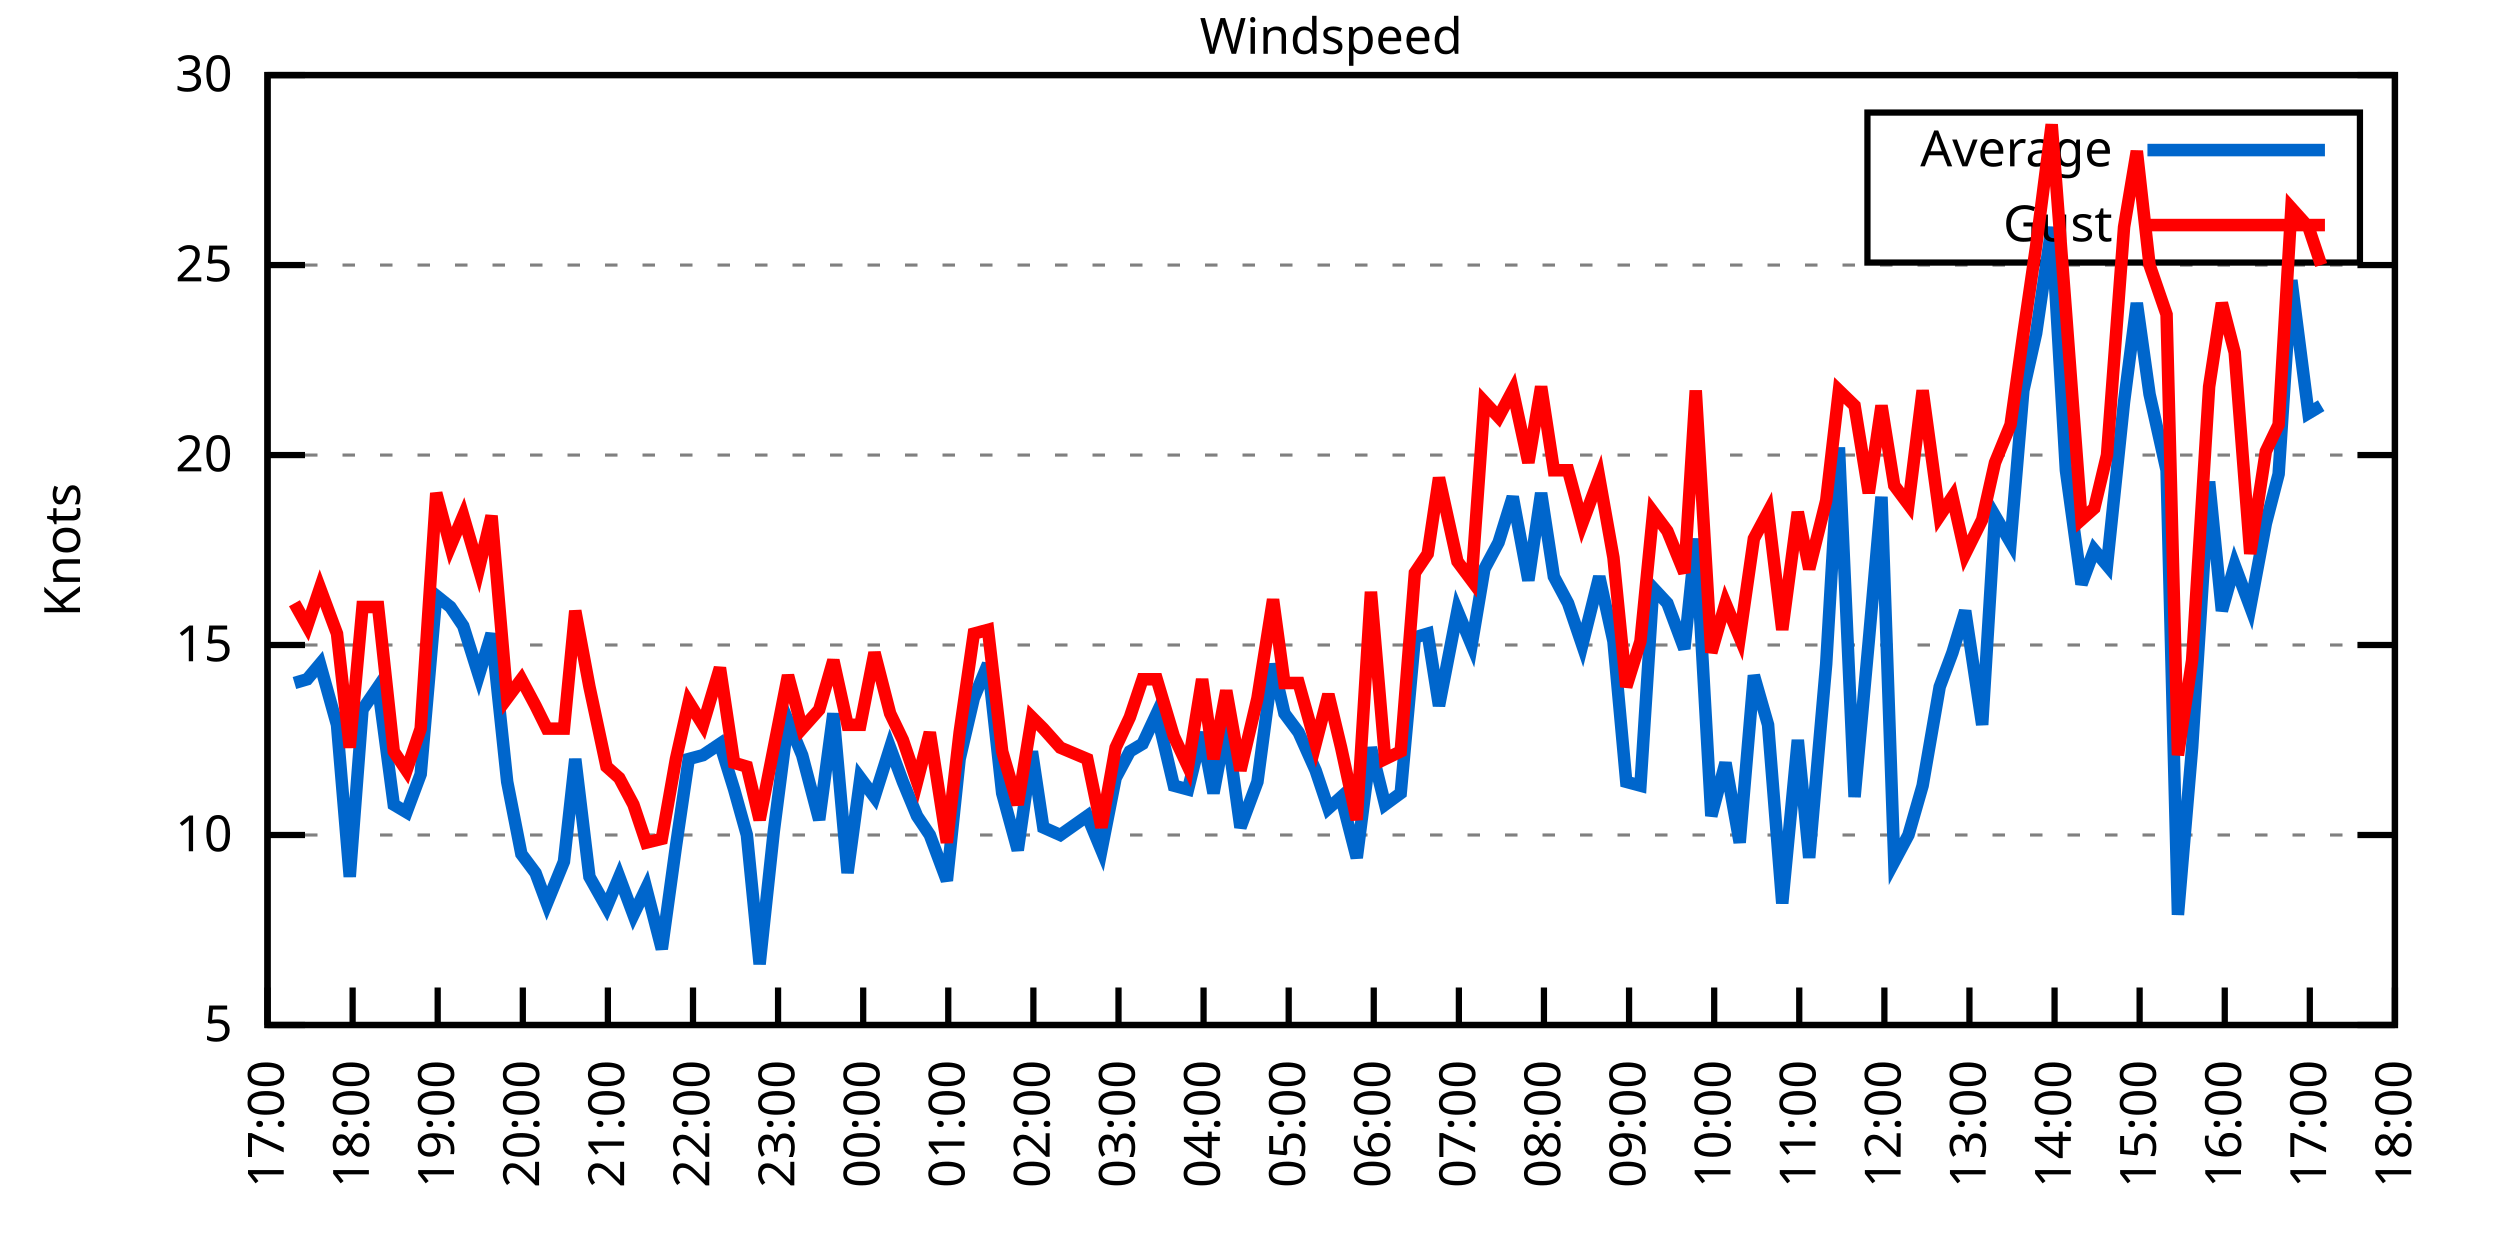
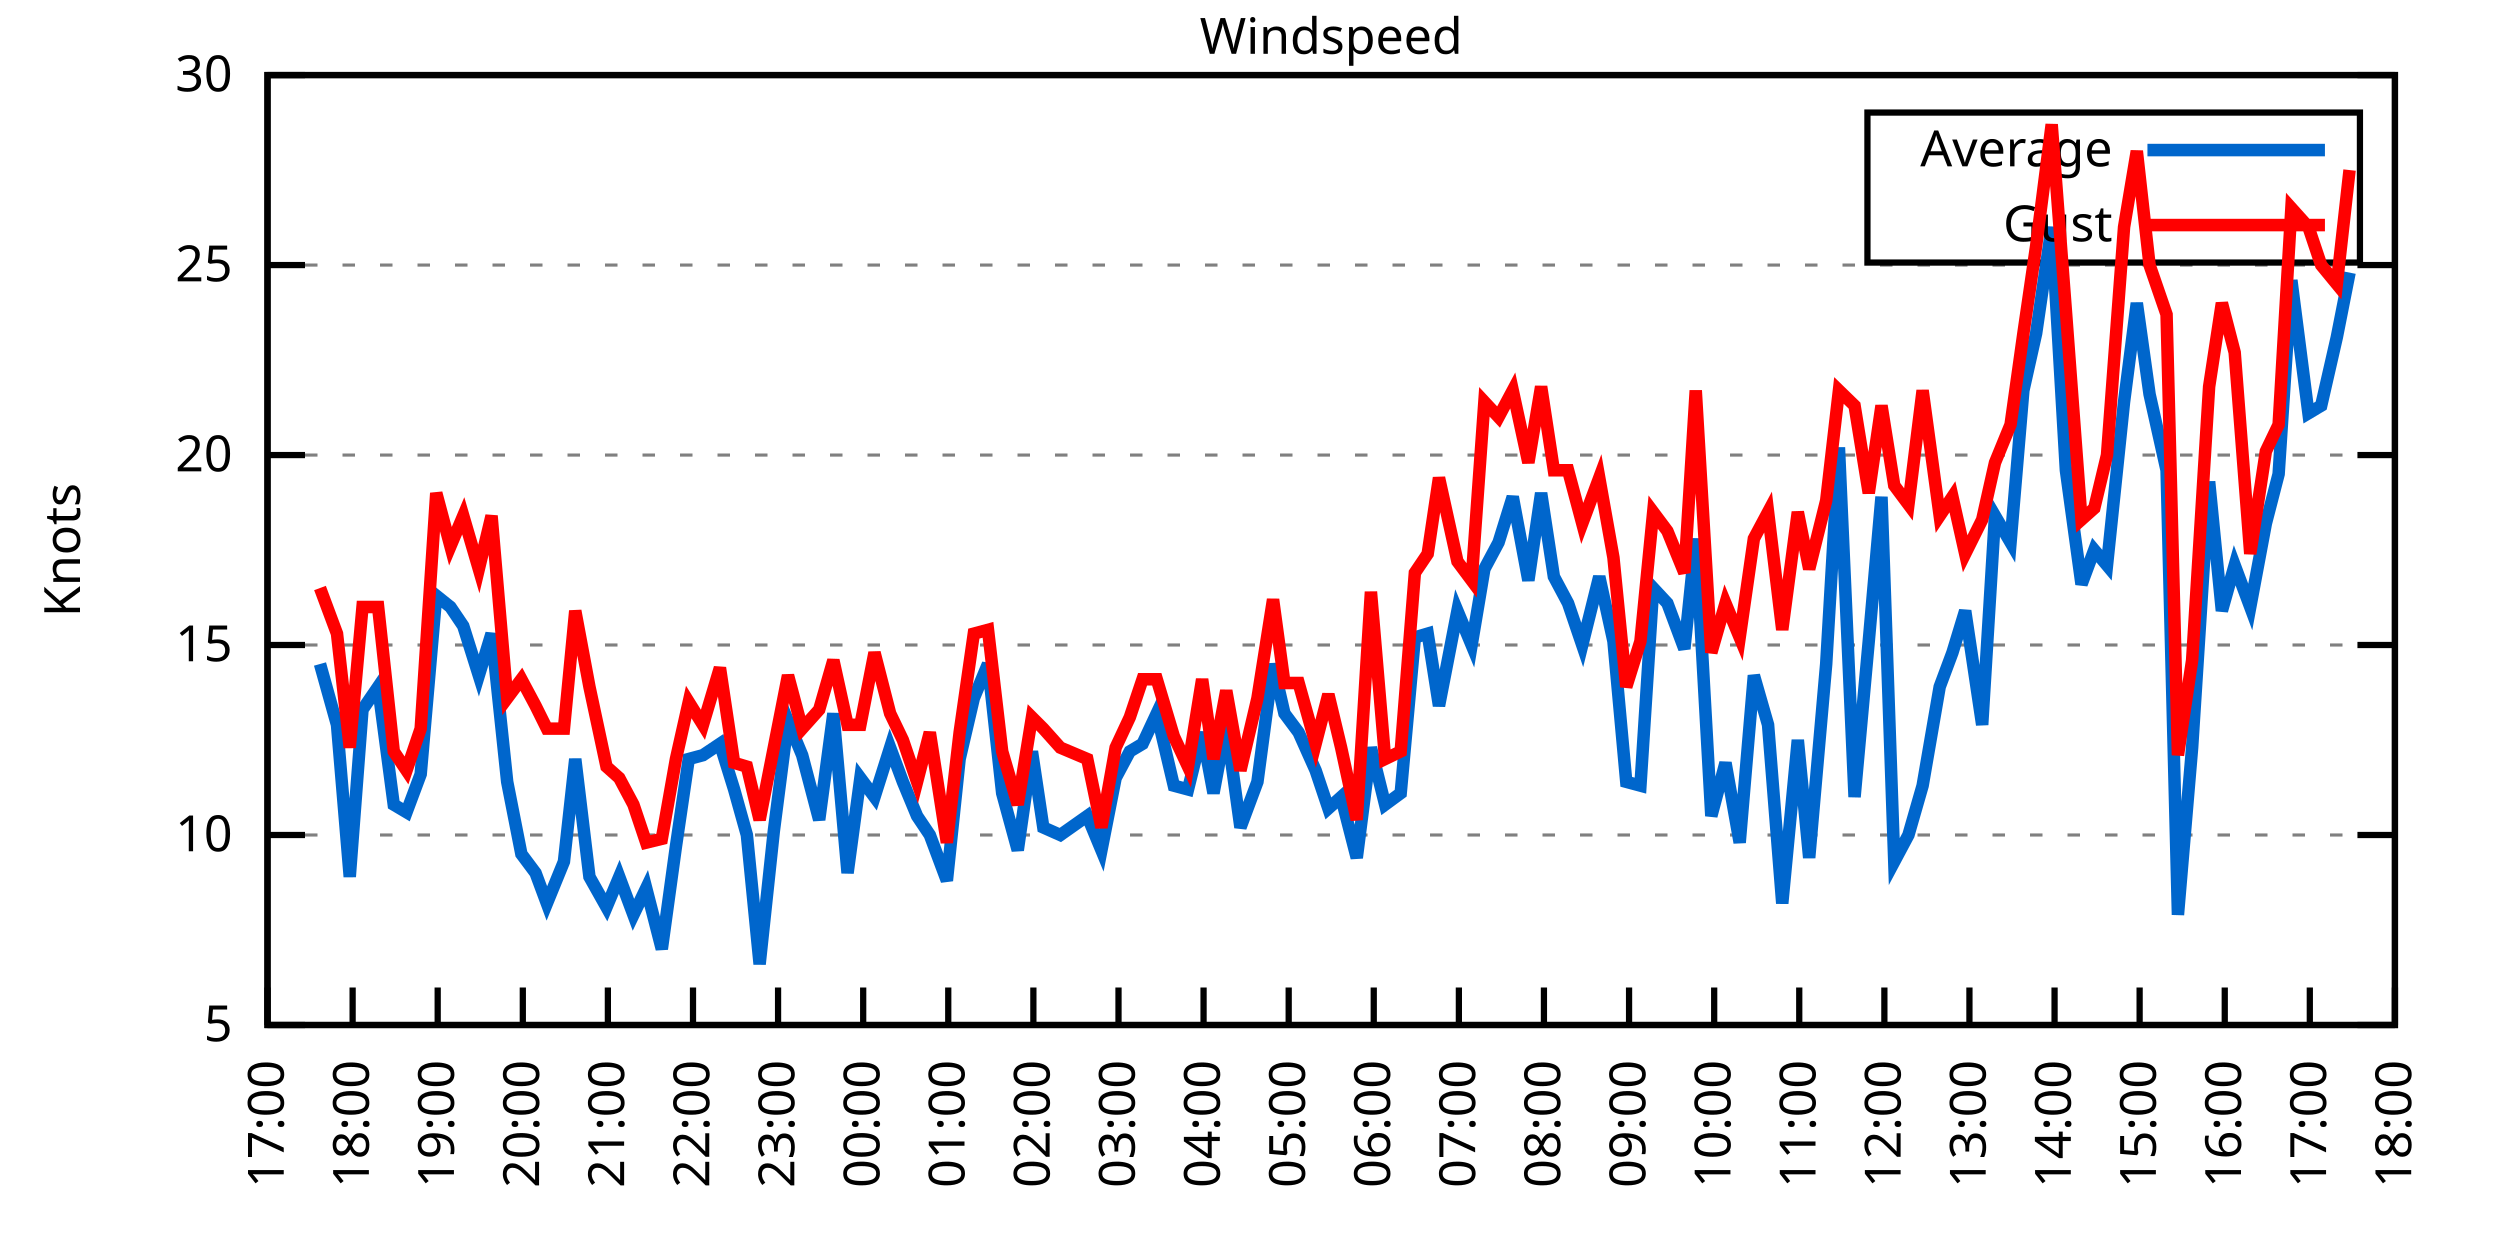
<svg xmlns="http://www.w3.org/2000/svg" xmlns:xlink="http://www.w3.org/1999/xlink" width="400" height="200" viewBox="0 0 400 200">
  <g id="gnuplot_canvas">
    <rect x="0" y="0" width="400" height="200" fill="none" />
    <defs>
      <circle id="gpDot" r="0.5" stroke-width="0.5" stroke="currentColor" />
      <path id="gpPt0" stroke-width="0.333" stroke="currentColor" d="M-1,0 h2 M0,-1 v2" />
      <path id="gpPt1" stroke-width="0.333" stroke="currentColor" d="M-1,-1 L1,1 M1,-1 L-1,1" />
      <path id="gpPt2" stroke-width="0.333" stroke="currentColor" d="M-1,0 L1,0 M0,-1 L0,1 M-1,-1 L1,1 M-1,1 L1,-1" />
      <rect id="gpPt3" stroke-width="0.333" stroke="currentColor" x="-1" y="-1" width="2" height="2" />
      <rect id="gpPt4" stroke-width="0.333" stroke="currentColor" fill="currentColor" x="-1" y="-1" width="2" height="2" />
      <circle id="gpPt5" stroke-width="0.333" stroke="currentColor" cx="0" cy="0" r="1" />
      <use xlink:href="#gpPt5" id="gpPt6" fill="currentColor" stroke="none" />
      <path id="gpPt7" stroke-width="0.333" stroke="currentColor" d="M0,-1.33 L-1.33,0.67 L1.33,0.67 z" />
      <use xlink:href="#gpPt7" id="gpPt8" fill="currentColor" stroke="none" />
      <use xlink:href="#gpPt7" id="gpPt9" stroke="currentColor" transform="rotate(180)" />
      <use xlink:href="#gpPt9" id="gpPt10" fill="currentColor" stroke="none" />
      <use xlink:href="#gpPt3" id="gpPt11" stroke="currentColor" transform="rotate(45)" />
      <use xlink:href="#gpPt11" id="gpPt12" fill="currentColor" stroke="none" />
      <path id="gpPt13" stroke-width="0.333" stroke="currentColor" d="M0,1.330 L1.265,0.411 L0.782,-1.067 L-0.782,-1.076 L-1.265,0.411 z" />
      <use xlink:href="#gpPt13" id="gpPt14" fill="currentColor" stroke="none" />
      <filter id="textbox" filterUnits="objectBoundingBox" x="0" y="0" height="1" width="1">
        <feFlood flood-color="white" flood-opacity="1" result="bgnd" />
        <feComposite in="SourceGraphic" in2="bgnd" operator="atop" />
      </filter>
      <filter id="greybox" filterUnits="objectBoundingBox" x="0" y="0" height="1" width="1">
        <feFlood flood-color="lightgrey" flood-opacity="1" result="grey" />
        <feComposite in="SourceGraphic" in2="grey" operator="atop" />
      </filter>
    </defs>
    <g fill="none" color="white" stroke="currentColor" stroke-width="1.00" stroke-linecap="butt" stroke-linejoin="miter">
</g>
    <g fill="none" color="black" stroke="currentColor" stroke-width="1.00" stroke-linecap="butt" stroke-linejoin="miter">
      <g stroke="none" shape-rendering="crispEdges">
        <polygon fill="rgb(255, 255, 255)" points="42.80,164.00 383.18,164.00 383.18,12.02 42.80,12.02 " />
      </g>
    </g>
    <g fill="none" color="black" stroke="currentColor" stroke-width="1.00" stroke-linecap="butt" stroke-linejoin="miter">
</g>
    <g fill="none" color="black" stroke="black" stroke-width="0.50" stroke-linecap="butt" stroke-linejoin="miter">
</g>
    <g fill="none" color="gray" stroke="currentColor" stroke-width="0.50" stroke-linecap="butt" stroke-linejoin="miter">
      <path stroke="gray" stroke-dasharray="2,4" class="gridline" d="M42.80,164.00 L383.19,164.00  " />
    </g>
    <g fill="none" color="gray" stroke="gray" stroke-width="1.00" stroke-linecap="butt" stroke-linejoin="miter">
</g>
    <g fill="none" color="black" stroke="currentColor" stroke-width="1.00" stroke-linecap="butt" stroke-linejoin="miter">
      <path stroke="black" d="M42.80,164.00 L48.80,164.00 M383.19,164.00 L377.19,164.00  " />
      <g transform="translate(37.20,166.60)" stroke="none" fill="black" font-family="Sans" font-size="8.00" text-anchor="end">
        <text>
          <tspan font-family="Sans"> 5</tspan>
        </text>
      </g>
    </g>
    <g fill="none" color="black" stroke="currentColor" stroke-width="1.00" stroke-linecap="butt" stroke-linejoin="miter">
</g>
    <g fill="none" color="black" stroke="black" stroke-width="0.50" stroke-linecap="butt" stroke-linejoin="miter">
</g>
    <g fill="none" color="gray" stroke="currentColor" stroke-width="0.50" stroke-linecap="butt" stroke-linejoin="miter">
      <path stroke="gray" stroke-dasharray="2,4" class="gridline" d="M42.80,133.60 L383.19,133.60  " />
    </g>
    <g fill="none" color="gray" stroke="gray" stroke-width="1.00" stroke-linecap="butt" stroke-linejoin="miter">
</g>
    <g fill="none" color="black" stroke="currentColor" stroke-width="1.00" stroke-linecap="butt" stroke-linejoin="miter">
      <path stroke="black" d="M42.80,133.60 L48.80,133.60 M383.19,133.60 L377.19,133.60  " />
      <g transform="translate(37.20,136.20)" stroke="none" fill="black" font-family="Sans" font-size="8.00" text-anchor="end">
        <text>
          <tspan font-family="Sans"> 10</tspan>
        </text>
      </g>
    </g>
    <g fill="none" color="black" stroke="currentColor" stroke-width="1.00" stroke-linecap="butt" stroke-linejoin="miter">
</g>
    <g fill="none" color="black" stroke="black" stroke-width="0.50" stroke-linecap="butt" stroke-linejoin="miter">
</g>
    <g fill="none" color="gray" stroke="currentColor" stroke-width="0.50" stroke-linecap="butt" stroke-linejoin="miter">
      <path stroke="gray" stroke-dasharray="2,4" class="gridline" d="M42.80,103.20 L383.19,103.20  " />
    </g>
    <g fill="none" color="gray" stroke="gray" stroke-width="1.00" stroke-linecap="butt" stroke-linejoin="miter">
</g>
    <g fill="none" color="black" stroke="currentColor" stroke-width="1.00" stroke-linecap="butt" stroke-linejoin="miter">
      <path stroke="black" d="M42.80,103.20 L48.80,103.20 M383.19,103.20 L377.19,103.20  " />
      <g transform="translate(37.20,105.80)" stroke="none" fill="black" font-family="Sans" font-size="8.00" text-anchor="end">
        <text>
          <tspan font-family="Sans"> 15</tspan>
        </text>
      </g>
    </g>
    <g fill="none" color="black" stroke="currentColor" stroke-width="1.00" stroke-linecap="butt" stroke-linejoin="miter">
</g>
    <g fill="none" color="black" stroke="black" stroke-width="0.50" stroke-linecap="butt" stroke-linejoin="miter">
</g>
    <g fill="none" color="gray" stroke="currentColor" stroke-width="0.50" stroke-linecap="butt" stroke-linejoin="miter">
      <path stroke="gray" stroke-dasharray="2,4" class="gridline" d="M42.80,72.81 L383.19,72.81  " />
    </g>
    <g fill="none" color="gray" stroke="gray" stroke-width="1.00" stroke-linecap="butt" stroke-linejoin="miter">
</g>
    <g fill="none" color="black" stroke="currentColor" stroke-width="1.00" stroke-linecap="butt" stroke-linejoin="miter">
      <path stroke="black" d="M42.80,72.81 L48.80,72.81 M383.19,72.81 L377.19,72.81  " />
      <g transform="translate(37.20,75.41)" stroke="none" fill="black" font-family="Sans" font-size="8.00" text-anchor="end">
        <text>
          <tspan font-family="Sans"> 20</tspan>
        </text>
      </g>
    </g>
    <g fill="none" color="black" stroke="currentColor" stroke-width="1.00" stroke-linecap="butt" stroke-linejoin="miter">
</g>
    <g fill="none" color="black" stroke="black" stroke-width="0.50" stroke-linecap="butt" stroke-linejoin="miter">
</g>
    <g fill="none" color="gray" stroke="currentColor" stroke-width="0.50" stroke-linecap="butt" stroke-linejoin="miter">
      <path stroke="gray" stroke-dasharray="2,4" class="gridline" d="M42.80,42.41 L383.19,42.41  " />
    </g>
    <g fill="none" color="gray" stroke="gray" stroke-width="1.00" stroke-linecap="butt" stroke-linejoin="miter">
</g>
    <g fill="none" color="black" stroke="currentColor" stroke-width="1.00" stroke-linecap="butt" stroke-linejoin="miter">
      <path stroke="black" d="M42.80,42.41 L48.80,42.41 M383.19,42.41 L377.19,42.41  " />
      <g transform="translate(37.20,45.01)" stroke="none" fill="black" font-family="Sans" font-size="8.00" text-anchor="end">
        <text>
          <tspan font-family="Sans"> 25</tspan>
        </text>
      </g>
    </g>
    <g fill="none" color="black" stroke="currentColor" stroke-width="1.00" stroke-linecap="butt" stroke-linejoin="miter">
</g>
    <g fill="none" color="black" stroke="black" stroke-width="0.50" stroke-linecap="butt" stroke-linejoin="miter">
</g>
    <g fill="none" color="gray" stroke="currentColor" stroke-width="0.50" stroke-linecap="butt" stroke-linejoin="miter">
      <path stroke="gray" stroke-dasharray="2,4" class="gridline" d="M42.80,12.01 L383.19,12.01  " />
    </g>
    <g fill="none" color="gray" stroke="gray" stroke-width="1.00" stroke-linecap="butt" stroke-linejoin="miter">
</g>
    <g fill="none" color="black" stroke="currentColor" stroke-width="1.00" stroke-linecap="butt" stroke-linejoin="miter">
      <path stroke="black" d="M42.80,12.01 L48.80,12.01 M383.19,12.01 L377.19,12.01  " />
      <g transform="translate(37.20,14.61)" stroke="none" fill="black" font-family="Sans" font-size="8.00" text-anchor="end">
        <text>
          <tspan font-family="Sans"> 30</tspan>
        </text>
      </g>
    </g>
    <g fill="none" color="black" stroke="currentColor" stroke-width="1.00" stroke-linecap="butt" stroke-linejoin="miter">
      <path stroke="black" d="M42.80,164.00 L42.80,158.00  " />
      <g transform="translate(45.40,169.60) rotate(270.00)" stroke="none" fill="black" font-family="Sans" font-size="8.00" text-anchor="end">
        <text>
          <tspan font-family="Sans">17:00</tspan>
        </text>
      </g>
    </g>
    <g fill="none" color="black" stroke="currentColor" stroke-width="1.00" stroke-linecap="butt" stroke-linejoin="miter">
      <path stroke="black" d="M56.42,164.00 L56.42,158.00  " />
      <g transform="translate(59.02,169.60) rotate(270.00)" stroke="none" fill="black" font-family="Sans" font-size="8.00" text-anchor="end">
        <text>
          <tspan font-family="Sans">18:00</tspan>
        </text>
      </g>
    </g>
    <g fill="none" color="black" stroke="currentColor" stroke-width="1.00" stroke-linecap="butt" stroke-linejoin="miter">
      <path stroke="black" d="M70.03,164.00 L70.03,158.00  " />
      <g transform="translate(72.63,169.60) rotate(270.00)" stroke="none" fill="black" font-family="Sans" font-size="8.00" text-anchor="end">
        <text>
          <tspan font-family="Sans">19:00</tspan>
        </text>
      </g>
    </g>
    <g fill="none" color="black" stroke="currentColor" stroke-width="1.00" stroke-linecap="butt" stroke-linejoin="miter">
      <path stroke="black" d="M83.65,164.00 L83.65,158.00  " />
      <g transform="translate(86.25,169.60) rotate(270.00)" stroke="none" fill="black" font-family="Sans" font-size="8.00" text-anchor="end">
        <text>
          <tspan font-family="Sans">20:00</tspan>
        </text>
      </g>
    </g>
    <g fill="none" color="black" stroke="currentColor" stroke-width="1.00" stroke-linecap="butt" stroke-linejoin="miter">
      <path stroke="black" d="M97.26,164.00 L97.26,158.00  " />
      <g transform="translate(99.86,169.60) rotate(270.00)" stroke="none" fill="black" font-family="Sans" font-size="8.00" text-anchor="end">
        <text>
          <tspan font-family="Sans">21:00</tspan>
        </text>
      </g>
    </g>
    <g fill="none" color="black" stroke="currentColor" stroke-width="1.00" stroke-linecap="butt" stroke-linejoin="miter">
      <path stroke="black" d="M110.88,164.00 L110.88,158.00  " />
      <g transform="translate(113.48,169.60) rotate(270.00)" stroke="none" fill="black" font-family="Sans" font-size="8.00" text-anchor="end">
        <text>
          <tspan font-family="Sans">22:00</tspan>
        </text>
      </g>
    </g>
    <g fill="none" color="black" stroke="currentColor" stroke-width="1.00" stroke-linecap="butt" stroke-linejoin="miter">
      <path stroke="black" d="M124.49,164.00 L124.49,158.00  " />
      <g transform="translate(127.09,169.60) rotate(270.00)" stroke="none" fill="black" font-family="Sans" font-size="8.00" text-anchor="end">
        <text>
          <tspan font-family="Sans">23:00</tspan>
        </text>
      </g>
    </g>
    <g fill="none" color="black" stroke="currentColor" stroke-width="1.00" stroke-linecap="butt" stroke-linejoin="miter">
      <path stroke="black" d="M138.11,164.00 L138.11,158.00  " />
      <g transform="translate(140.71,169.60) rotate(270.00)" stroke="none" fill="black" font-family="Sans" font-size="8.00" text-anchor="end">
        <text>
          <tspan font-family="Sans">00:00</tspan>
        </text>
      </g>
    </g>
    <g fill="none" color="black" stroke="currentColor" stroke-width="1.00" stroke-linecap="butt" stroke-linejoin="miter">
      <path stroke="black" d="M151.72,164.00 L151.72,158.00  " />
      <g transform="translate(154.32,169.60) rotate(270.00)" stroke="none" fill="black" font-family="Sans" font-size="8.00" text-anchor="end">
        <text>
          <tspan font-family="Sans">01:00</tspan>
        </text>
      </g>
    </g>
    <g fill="none" color="black" stroke="currentColor" stroke-width="1.00" stroke-linecap="butt" stroke-linejoin="miter">
      <path stroke="black" d="M165.34,164.00 L165.34,158.00  " />
      <g transform="translate(167.94,169.60) rotate(270.00)" stroke="none" fill="black" font-family="Sans" font-size="8.00" text-anchor="end">
        <text>
          <tspan font-family="Sans">02:00</tspan>
        </text>
      </g>
    </g>
    <g fill="none" color="black" stroke="currentColor" stroke-width="1.00" stroke-linecap="butt" stroke-linejoin="miter">
      <path stroke="black" d="M178.96,164.00 L178.96,158.00  " />
      <g transform="translate(181.56,169.60) rotate(270.00)" stroke="none" fill="black" font-family="Sans" font-size="8.00" text-anchor="end">
        <text>
          <tspan font-family="Sans">03:00</tspan>
        </text>
      </g>
    </g>
    <g fill="none" color="black" stroke="currentColor" stroke-width="1.00" stroke-linecap="butt" stroke-linejoin="miter">
      <path stroke="black" d="M192.57,164.00 L192.57,158.00  " />
      <g transform="translate(195.17,169.60) rotate(270.00)" stroke="none" fill="black" font-family="Sans" font-size="8.00" text-anchor="end">
        <text>
          <tspan font-family="Sans">04:00</tspan>
        </text>
      </g>
    </g>
    <g fill="none" color="black" stroke="currentColor" stroke-width="1.00" stroke-linecap="butt" stroke-linejoin="miter">
      <path stroke="black" d="M206.19,164.00 L206.19,158.00  " />
      <g transform="translate(208.79,169.60) rotate(270.00)" stroke="none" fill="black" font-family="Sans" font-size="8.00" text-anchor="end">
        <text>
          <tspan font-family="Sans">05:00</tspan>
        </text>
      </g>
    </g>
    <g fill="none" color="black" stroke="currentColor" stroke-width="1.00" stroke-linecap="butt" stroke-linejoin="miter">
      <path stroke="black" d="M219.80,164.00 L219.80,158.00  " />
      <g transform="translate(222.40,169.60) rotate(270.00)" stroke="none" fill="black" font-family="Sans" font-size="8.00" text-anchor="end">
        <text>
          <tspan font-family="Sans">06:00</tspan>
        </text>
      </g>
    </g>
    <g fill="none" color="black" stroke="currentColor" stroke-width="1.00" stroke-linecap="butt" stroke-linejoin="miter">
      <path stroke="black" d="M233.42,164.00 L233.42,158.00  " />
      <g transform="translate(236.02,169.60) rotate(270.00)" stroke="none" fill="black" font-family="Sans" font-size="8.00" text-anchor="end">
        <text>
          <tspan font-family="Sans">07:00</tspan>
        </text>
      </g>
    </g>
    <g fill="none" color="black" stroke="currentColor" stroke-width="1.00" stroke-linecap="butt" stroke-linejoin="miter">
      <path stroke="black" d="M247.03,164.00 L247.03,158.00  " />
      <g transform="translate(249.63,169.60) rotate(270.00)" stroke="none" fill="black" font-family="Sans" font-size="8.00" text-anchor="end">
        <text>
          <tspan font-family="Sans">08:00</tspan>
        </text>
      </g>
    </g>
    <g fill="none" color="black" stroke="currentColor" stroke-width="1.00" stroke-linecap="butt" stroke-linejoin="miter">
      <path stroke="black" d="M260.65,164.00 L260.65,158.00  " />
      <g transform="translate(263.25,169.60) rotate(270.00)" stroke="none" fill="black" font-family="Sans" font-size="8.00" text-anchor="end">
        <text>
          <tspan font-family="Sans">09:00</tspan>
        </text>
      </g>
    </g>
    <g fill="none" color="black" stroke="currentColor" stroke-width="1.00" stroke-linecap="butt" stroke-linejoin="miter">
      <path stroke="black" d="M274.27,164.00 L274.27,158.00  " />
      <g transform="translate(276.87,169.60) rotate(270.00)" stroke="none" fill="black" font-family="Sans" font-size="8.00" text-anchor="end">
        <text>
          <tspan font-family="Sans">10:00</tspan>
        </text>
      </g>
    </g>
    <g fill="none" color="black" stroke="currentColor" stroke-width="1.00" stroke-linecap="butt" stroke-linejoin="miter">
      <path stroke="black" d="M287.88,164.00 L287.88,158.00  " />
      <g transform="translate(290.48,169.60) rotate(270.00)" stroke="none" fill="black" font-family="Sans" font-size="8.00" text-anchor="end">
        <text>
          <tspan font-family="Sans">11:00</tspan>
        </text>
      </g>
    </g>
    <g fill="none" color="black" stroke="currentColor" stroke-width="1.00" stroke-linecap="butt" stroke-linejoin="miter">
      <path stroke="black" d="M301.50,164.00 L301.50,158.00  " />
      <g transform="translate(304.10,169.60) rotate(270.00)" stroke="none" fill="black" font-family="Sans" font-size="8.00" text-anchor="end">
        <text>
          <tspan font-family="Sans">12:00</tspan>
        </text>
      </g>
    </g>
    <g fill="none" color="black" stroke="currentColor" stroke-width="1.00" stroke-linecap="butt" stroke-linejoin="miter">
      <path stroke="black" d="M315.11,164.00 L315.11,158.00  " />
      <g transform="translate(317.71,169.60) rotate(270.00)" stroke="none" fill="black" font-family="Sans" font-size="8.00" text-anchor="end">
        <text>
          <tspan font-family="Sans">13:00</tspan>
        </text>
      </g>
    </g>
    <g fill="none" color="black" stroke="currentColor" stroke-width="1.00" stroke-linecap="butt" stroke-linejoin="miter">
      <path stroke="black" d="M328.73,164.00 L328.73,158.00  " />
      <g transform="translate(331.33,169.60) rotate(270.00)" stroke="none" fill="black" font-family="Sans" font-size="8.00" text-anchor="end">
        <text>
          <tspan font-family="Sans">14:00</tspan>
        </text>
      </g>
    </g>
    <g fill="none" color="black" stroke="currentColor" stroke-width="1.00" stroke-linecap="butt" stroke-linejoin="miter">
      <path stroke="black" d="M342.34,164.00 L342.34,158.00  " />
      <g transform="translate(344.94,169.60) rotate(270.00)" stroke="none" fill="black" font-family="Sans" font-size="8.00" text-anchor="end">
        <text>
          <tspan font-family="Sans">15:00</tspan>
        </text>
      </g>
    </g>
    <g fill="none" color="black" stroke="currentColor" stroke-width="1.00" stroke-linecap="butt" stroke-linejoin="miter">
      <path stroke="black" d="M355.96,164.00 L355.96,158.00  " />
      <g transform="translate(358.56,169.60) rotate(270.00)" stroke="none" fill="black" font-family="Sans" font-size="8.00" text-anchor="end">
        <text>
          <tspan font-family="Sans">16:00</tspan>
        </text>
      </g>
    </g>
    <g fill="none" color="black" stroke="currentColor" stroke-width="1.00" stroke-linecap="butt" stroke-linejoin="miter">
      <path stroke="black" d="M369.57,164.00 L369.57,158.00  " />
      <g transform="translate(372.17,169.60) rotate(270.00)" stroke="none" fill="black" font-family="Sans" font-size="8.00" text-anchor="end">
        <text>
          <tspan font-family="Sans">17:00</tspan>
        </text>
      </g>
    </g>
    <g fill="none" color="black" stroke="currentColor" stroke-width="1.00" stroke-linecap="butt" stroke-linejoin="miter">
      <path stroke="black" d="M383.19,164.00 L383.19,158.00  " />
      <g transform="translate(385.79,169.60) rotate(270.00)" stroke="none" fill="black" font-family="Sans" font-size="8.00" text-anchor="end">
        <text>
          <tspan font-family="Sans">18:00</tspan>
        </text>
      </g>
    </g>
    <g fill="none" color="black" stroke="currentColor" stroke-width="1.00" stroke-linecap="butt" stroke-linejoin="miter">
</g>
    <g fill="none" color="black" stroke="currentColor" stroke-width="1.00" stroke-linecap="butt" stroke-linejoin="miter">
      <path stroke="black" d="M42.80,12.01 L42.80,164.00 L383.19,164.00 L383.19,12.01 L42.80,12.01 Z  " />
    </g>
    <g fill="none" color="black" stroke="currentColor" stroke-width="1.00" stroke-linecap="butt" stroke-linejoin="miter">
</g>
    <g fill="none" color="black" stroke="currentColor" stroke-width="1.00" stroke-linecap="butt" stroke-linejoin="miter">
      <path stroke="black" d="M298.79,42.01 L298.79,18.01 L377.59,18.01 L377.59,42.01 L298.79,42.01 Z  " />
    </g>
    <g id="Windspeed_plot_1">
      <g fill="none" color="white" stroke="black" stroke-width="2.00" stroke-linecap="butt" stroke-linejoin="miter">
</g>
      <g fill="none" color="black" stroke="currentColor" stroke-width="2.00" stroke-linecap="butt" stroke-linejoin="miter">
        <g transform="translate(337.99,26.61)" stroke="none" fill="black" font-family="Sans" font-size="8.00" text-anchor="end">
          <text>
            <tspan font-family="Sans">Average</tspan>
          </text>
        </g>
      </g>
      <g fill="none" color="black" stroke="currentColor" stroke-width="2.00" stroke-linecap="butt" stroke-linejoin="miter">
-         <path stroke="rgb(  0, 102, 204)" d="M343.59,24.01 L371.99,24.01 M47.11,109.28 L49.15,108.68 L51.20,106.24 L53.92,115.97 L55.96,140.29 L58.00,113.54   L60.50,109.89 L63.00,128.74 L65.04,129.95 L67.31,123.87 L69.80,95.30 L72.07,97.12 L74.12,100.16 L76.61,108.07   L78.65,101.38 L81.15,125.09 L83.42,136.64 L85.69,139.68 L87.50,144.55 L90.23,137.86 L92.04,121.44 L94.31,140.29   L97.04,145.15 L99.08,140.29 L101.35,146.37 L103.39,142.11 L105.89,151.84 L108.15,135.43 L110.20,121.44 L112.47,120.83   L115.19,119.01 L117.46,126.31 L119.50,133.60 L121.54,154.27 L123.81,132.99 L126.08,115.36 L128.35,120.83 L131.07,131.17   L133.34,114.15 L135.61,139.68 L137.66,124.48 L139.92,127.52 L142.42,119.62 L144.46,125.09 L146.73,130.56 L148.77,133.60   L151.50,140.90 L153.54,121.44 L155.81,111.72 L158.08,106.24 L160.35,126.91 L162.84,136.03 L165.11,120.23 L166.93,132.39   L169.65,133.60 L173.96,130.56 L176.23,136.03 L178.50,124.48 L180.77,120.23 L182.81,119.01 L185.08,114.15 L187.81,125.70   L190.08,126.31 L192.34,117.19 L194.16,126.91 L196.20,115.97 L198.47,132.39 L201.19,125.09 L203.69,106.24 L205.51,114.15   L207.78,117.19 L210.50,123.27 L212.54,129.35 L214.58,127.52 L217.08,137.25 L219.35,119.62 L221.62,128.74 L224.11,126.91   L226.38,101.99 L228.43,101.38 L230.24,112.93 L233.19,97.73 L235.46,103.20 L237.50,91.04 L239.77,86.79 L242.04,79.49   L244.54,92.87 L246.58,78.89 L248.62,92.26 L250.89,96.52 L253.16,103.20 L255.88,92.26 L258.15,102.60 L260.20,125.09   L262.47,125.70 L264.51,94.08 L266.78,96.52 L269.50,103.81 L271.32,86.18 L273.81,130.56 L276.08,122.05 L278.35,134.82   L280.62,108.07 L282.89,115.97 L285.16,144.55 L287.65,118.40 L289.47,137.25 L292.19,106.24 L294.23,71.59 L296.73,127.52   L299.00,102.60 L301.04,79.49 L303.08,137.86 L305.35,133.60 L307.62,125.70 L310.35,109.89 L312.39,104.42 L314.43,97.73   L317.15,115.97 L319.20,82.53 L321.69,86.79 L323.74,62.47 L325.78,53.35 L328.27,36.33 L330.54,75.24 L333.04,93.48   L335.08,88.00 L337.12,90.44 L339.85,64.29 L341.89,48.49 L343.93,63.08 L346.65,75.24 L348.47,146.37 L350.74,119.62   L353.46,77.06 L355.50,97.73 L357.55,90.44 L360.04,97.12 L362.54,83.75 L364.58,75.85 L366.62,44.84 L369.35,66.12   L371.39,64.90  " />
+         <path stroke="rgb(  0, 102, 204)" d="M343.59,24.01 L371.99,24.01 M51.20,106.24 L53.92,115.97 L55.96,140.29 L58.00,113.54 L60.50,109.89 L63.00,128.74   L65.04,129.95 L67.31,123.87 L69.80,95.30 L72.07,97.12 L74.12,100.16 L76.61,108.07 L78.65,101.38 L81.15,125.09   L83.42,136.64 L85.69,139.68 L87.50,144.55 L90.23,137.86 L92.04,121.44 L94.31,140.29 L97.04,145.15 L99.08,140.29   L101.35,146.37 L103.39,142.11 L105.89,151.84 L108.15,135.43 L110.20,121.44 L112.47,120.83 L115.19,119.01 L117.46,126.31   L119.50,133.60 L121.54,154.27 L123.81,132.99 L126.08,115.36 L128.35,120.83 L131.07,131.17 L133.34,114.15 L135.61,139.68   L137.66,124.48 L139.92,127.52 L142.42,119.62 L144.46,125.09 L146.73,130.56 L148.77,133.60 L151.50,140.90 L153.54,121.44   L155.81,111.72 L158.08,106.24 L160.35,126.91 L162.84,136.03 L165.11,120.23 L166.93,132.39 L169.65,133.60 L173.96,130.56   L176.23,136.03 L178.50,124.48 L180.77,120.23 L182.81,119.01 L185.08,114.15 L187.81,125.70 L190.08,126.31 L192.34,117.19   L194.16,126.91 L196.20,115.97 L198.47,132.39 L201.19,125.09 L203.69,106.24 L205.51,114.15 L207.78,117.19 L210.50,123.27   L212.54,129.35 L214.58,127.52 L217.08,137.25 L219.35,119.62 L221.62,128.74 L224.11,126.91 L226.38,101.99 L228.43,101.38   L230.24,112.93 L233.19,97.73 L235.46,103.20 L237.50,91.04 L239.77,86.79 L242.04,79.49 L244.54,92.87 L246.58,78.89   L248.62,92.26 L250.89,96.52 L253.16,103.20 L255.88,92.26 L258.15,102.60 L260.20,125.09 L262.47,125.70 L264.51,94.08   L266.78,96.52 L269.50,103.81 L271.32,86.18 L273.81,130.56 L276.08,122.05 L278.35,134.82 L280.62,108.07 L282.89,115.97   L285.16,144.55 L287.65,118.40 L289.47,137.25 L292.19,106.24 L294.23,71.59 L296.73,127.52 L299.00,102.60 L301.04,79.49   L303.08,137.86 L305.35,133.60 L307.62,125.70 L310.35,109.89 L312.39,104.42 L314.43,97.73 L317.15,115.97 L319.20,82.53   L321.69,86.79 L323.74,62.47 L325.78,53.35 L328.27,36.33 L330.54,75.24 L333.04,93.48 L335.08,88.00 L337.12,90.44   L339.85,64.29 L341.89,48.49 L343.93,63.08 L346.65,75.24 L348.47,146.37 L350.74,119.62 L353.46,77.06 L355.50,97.73   L357.55,90.44 L360.04,97.12 L362.54,83.75 L364.58,75.85 L366.62,44.84 L369.35,66.12 L371.39,64.90 L373.89,53.96   L375.93,43.62  " />
      </g>
    </g>
    <g id="Windspeed_plot_2">
      <g fill="none" color="black" stroke="currentColor" stroke-width="2.00" stroke-linecap="butt" stroke-linejoin="miter">
        <g transform="translate(337.99,38.61)" stroke="none" fill="black" font-family="Sans" font-size="8.00" text-anchor="end">
          <text>
            <tspan font-family="Sans">Gust</tspan>
          </text>
        </g>
      </g>
      <g fill="none" color="black" stroke="currentColor" stroke-width="2.00" stroke-linecap="butt" stroke-linejoin="miter">
-         <path stroke="rgb(255,   0,   0)" d="M343.59,36.01 L371.99,36.01 M47.11,96.52 L49.15,100.16 L51.20,94.08 L53.92,101.38 L55.96,119.62 L58.00,97.12   L60.50,97.12 L63.00,120.23 L65.04,123.27 L67.31,116.58 L69.80,78.89 L72.07,87.40 L74.12,82.53 L76.61,91.04   L78.65,82.53 L81.15,111.72 L83.42,108.68 L85.69,112.93 L87.50,116.58 L90.23,116.58 L92.04,97.73 L94.31,109.89   L97.04,122.66 L99.08,124.48 L101.35,128.74 L103.39,134.82 L105.89,134.21 L108.15,121.44 L110.20,112.32 L112.47,115.97   L115.19,106.85 L117.46,122.05 L119.50,122.66 L121.54,131.17 L123.81,119.62 L126.08,108.07 L128.35,116.58 L131.07,113.54   L133.34,105.64 L135.61,115.97 L137.66,115.97 L139.92,104.42 L142.42,114.15 L144.46,118.40 L146.73,125.09 L148.77,117.19   L151.50,134.82 L153.54,117.19 L155.81,101.38 L158.08,100.77 L160.35,120.23 L162.84,128.74 L165.11,114.76 L166.93,116.58   L169.65,119.62 L173.96,121.44 L176.23,132.39 L178.50,119.62 L180.77,114.76 L182.81,108.68 L185.08,108.68 L187.81,117.80   L190.08,122.66 L192.34,108.68 L194.16,121.44 L196.20,110.50 L198.47,123.27 L201.19,111.72 L203.69,95.91 L205.51,109.28   L207.78,109.28 L210.50,119.01 L212.54,111.11 L214.58,119.62 L217.08,131.17 L219.35,94.69 L221.62,121.44 L224.11,120.23   L226.38,91.65 L228.43,88.61 L230.24,76.45 L233.19,89.83 L235.46,92.87 L237.50,64.29 L239.77,66.73 L242.04,62.47   L244.54,74.02 L246.58,61.86 L248.62,75.24 L250.89,75.24 L253.16,83.75 L255.88,76.45 L258.15,89.22 L260.20,109.89   L262.47,102.60 L264.51,81.93 L266.78,84.97 L269.50,91.65 L271.32,62.47 L273.81,104.42 L276.08,96.52 L278.35,101.99   L280.62,86.18 L282.89,81.93 L285.16,100.77 L287.65,81.93 L289.47,91.04 L292.19,80.10 L294.23,62.47 L296.73,64.90   L299.00,78.89 L301.04,64.90 L303.08,77.67 L305.35,80.71 L307.62,62.47 L310.35,82.53 L312.39,79.49 L314.43,88.61   L317.15,83.14 L319.20,74.02 L321.69,67.94 L323.74,53.35 L325.78,39.37 L328.27,19.91 L330.54,49.70 L333.04,83.14   L335.08,81.32 L337.12,72.81 L339.85,36.33 L341.89,24.17 L343.93,42.41 L346.65,50.31 L348.47,120.83 L350.74,105.64   L353.46,61.86 L355.50,48.49 L357.55,56.39 L360.04,88.61 L362.54,72.20 L364.58,67.94 L366.62,33.29 L369.35,36.33   L371.39,42.41  " />
+         <path stroke="rgb(255,   0,   0)" d="M343.59,36.01 L371.99,36.01 M51.20,94.08 L53.92,101.38 L55.96,119.62 L58.00,97.12 L60.50,97.12 L63.00,120.23   L65.04,123.27 L67.31,116.58 L69.80,78.89 L72.07,87.40 L74.12,82.53 L76.61,91.04 L78.65,82.53 L81.15,111.72   L83.42,108.68 L85.69,112.93 L87.50,116.58 L90.23,116.58 L92.04,97.73 L94.31,109.89 L97.04,122.66 L99.08,124.48   L101.35,128.74 L103.39,134.82 L105.89,134.21 L108.15,121.44 L110.20,112.32 L112.47,115.97 L115.19,106.85 L117.46,122.05   L119.50,122.66 L121.54,131.17 L123.81,119.62 L126.08,108.07 L128.35,116.58 L131.07,113.54 L133.34,105.64 L135.61,115.97   L137.66,115.97 L139.92,104.42 L142.42,114.15 L144.46,118.40 L146.73,125.09 L148.77,117.19 L151.50,134.82 L153.54,117.19   L155.81,101.38 L158.08,100.77 L160.35,120.23 L162.84,128.74 L165.11,114.76 L166.93,116.58 L169.65,119.62 L173.96,121.44   L176.23,132.39 L178.50,119.62 L180.77,114.76 L182.81,108.68 L185.08,108.68 L187.81,117.80 L190.08,122.66 L192.34,108.68   L194.16,121.44 L196.20,110.50 L198.47,123.27 L201.19,111.72 L203.69,95.91 L205.51,109.28 L207.78,109.28 L210.50,119.01   L212.54,111.11 L214.58,119.62 L217.08,131.17 L219.35,94.69 L221.62,121.44 L224.11,120.23 L226.38,91.65 L228.43,88.61   L230.24,76.45 L233.19,89.83 L235.46,92.87 L237.50,64.29 L239.77,66.73 L242.04,62.47 L244.54,74.02 L246.58,61.86   L248.62,75.24 L250.89,75.24 L253.16,83.75 L255.88,76.45 L258.15,89.22 L260.20,109.89 L262.47,102.60 L264.51,81.93   L266.78,84.97 L269.50,91.65 L271.32,62.47 L273.81,104.42 L276.08,96.52 L278.35,101.99 L280.62,86.18 L282.89,81.93   L285.16,100.77 L287.65,81.93 L289.47,91.04 L292.19,80.10 L294.23,62.47 L296.73,64.90 L299.00,78.89 L301.04,64.90   L303.08,77.67 L305.35,80.71 L307.62,62.47 L310.35,82.53 L312.39,79.49 L314.43,88.61 L317.15,83.14 L319.20,74.02   L321.69,67.94 L323.74,53.35 L325.78,39.37 L328.27,19.91 L330.54,49.70 L333.04,83.14 L335.08,81.32 L337.12,72.81   L339.85,36.33 L341.89,24.17 L343.93,42.41 L346.65,50.31 L348.47,120.83 L350.74,105.64 L353.46,61.86 L355.50,48.49   L357.55,56.39 L360.04,88.61 L362.54,72.20 L364.58,67.94 L366.62,33.29 L369.35,36.33 L371.39,42.41 L373.89,45.45   L375.93,27.21  " />
      </g>
    </g>
    <g fill="none" color="black" stroke="currentColor" stroke-width="2.00" stroke-linecap="butt" stroke-linejoin="miter">
</g>
    <g fill="none" color="black" stroke="black" stroke-width="1.00" stroke-linecap="butt" stroke-linejoin="miter">
</g>
    <g fill="none" color="black" stroke="currentColor" stroke-width="1.00" stroke-linecap="butt" stroke-linejoin="miter">
      <path stroke="black" d="M42.80,12.01 L42.80,164.00 L383.19,164.00 L383.19,12.01 L42.80,12.01 Z  " />
      <g transform="translate(12.80,88.01) rotate(270.00)" stroke="none" fill="black" font-family="Sans" font-size="8.00" text-anchor="middle">
        <text>
          <tspan font-family="Sans">Knots</tspan>
        </text>
      </g>
    </g>
    <g fill="none" color="black" stroke="currentColor" stroke-width="1.00" stroke-linecap="butt" stroke-linejoin="miter">
</g>
    <g fill="none" color="black" stroke="currentColor" stroke-width="1.00" stroke-linecap="butt" stroke-linejoin="miter">
      <g transform="translate(212.99,8.61)" stroke="none" fill="black" font-family="Sans" font-size="8.00" text-anchor="middle">
        <text>
          <tspan font-family="Sans">Windspeed</tspan>
        </text>
      </g>
    </g>
    <g fill="none" color="black" stroke="currentColor" stroke-width="1.00" stroke-linecap="butt" stroke-linejoin="miter">
</g>
  </g>
</svg>
